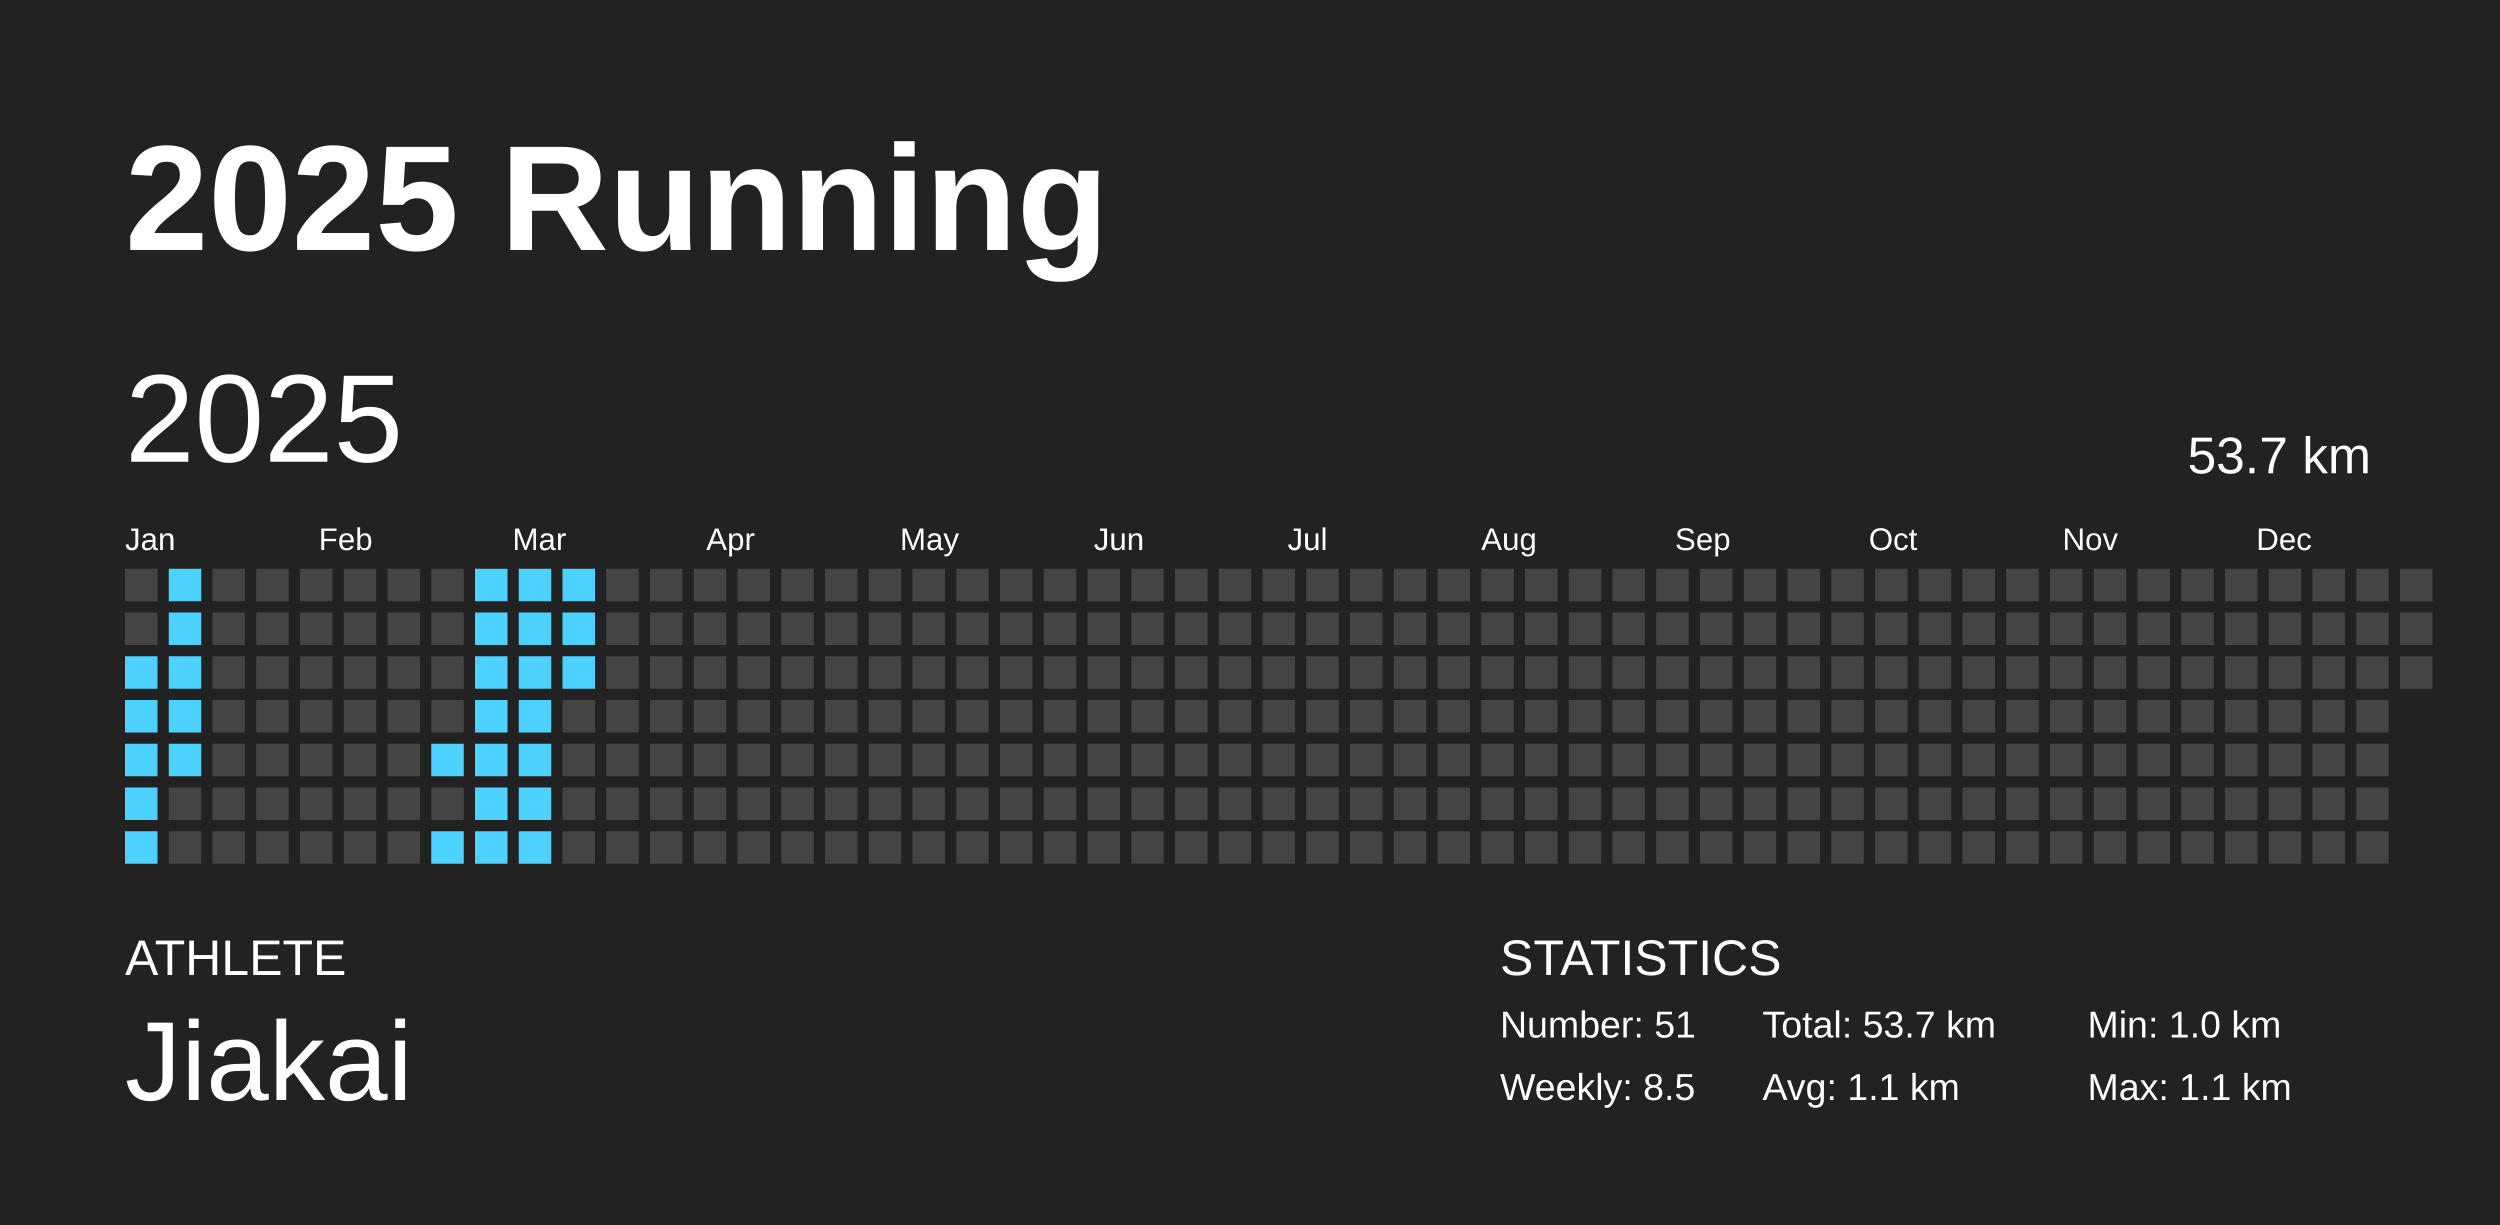
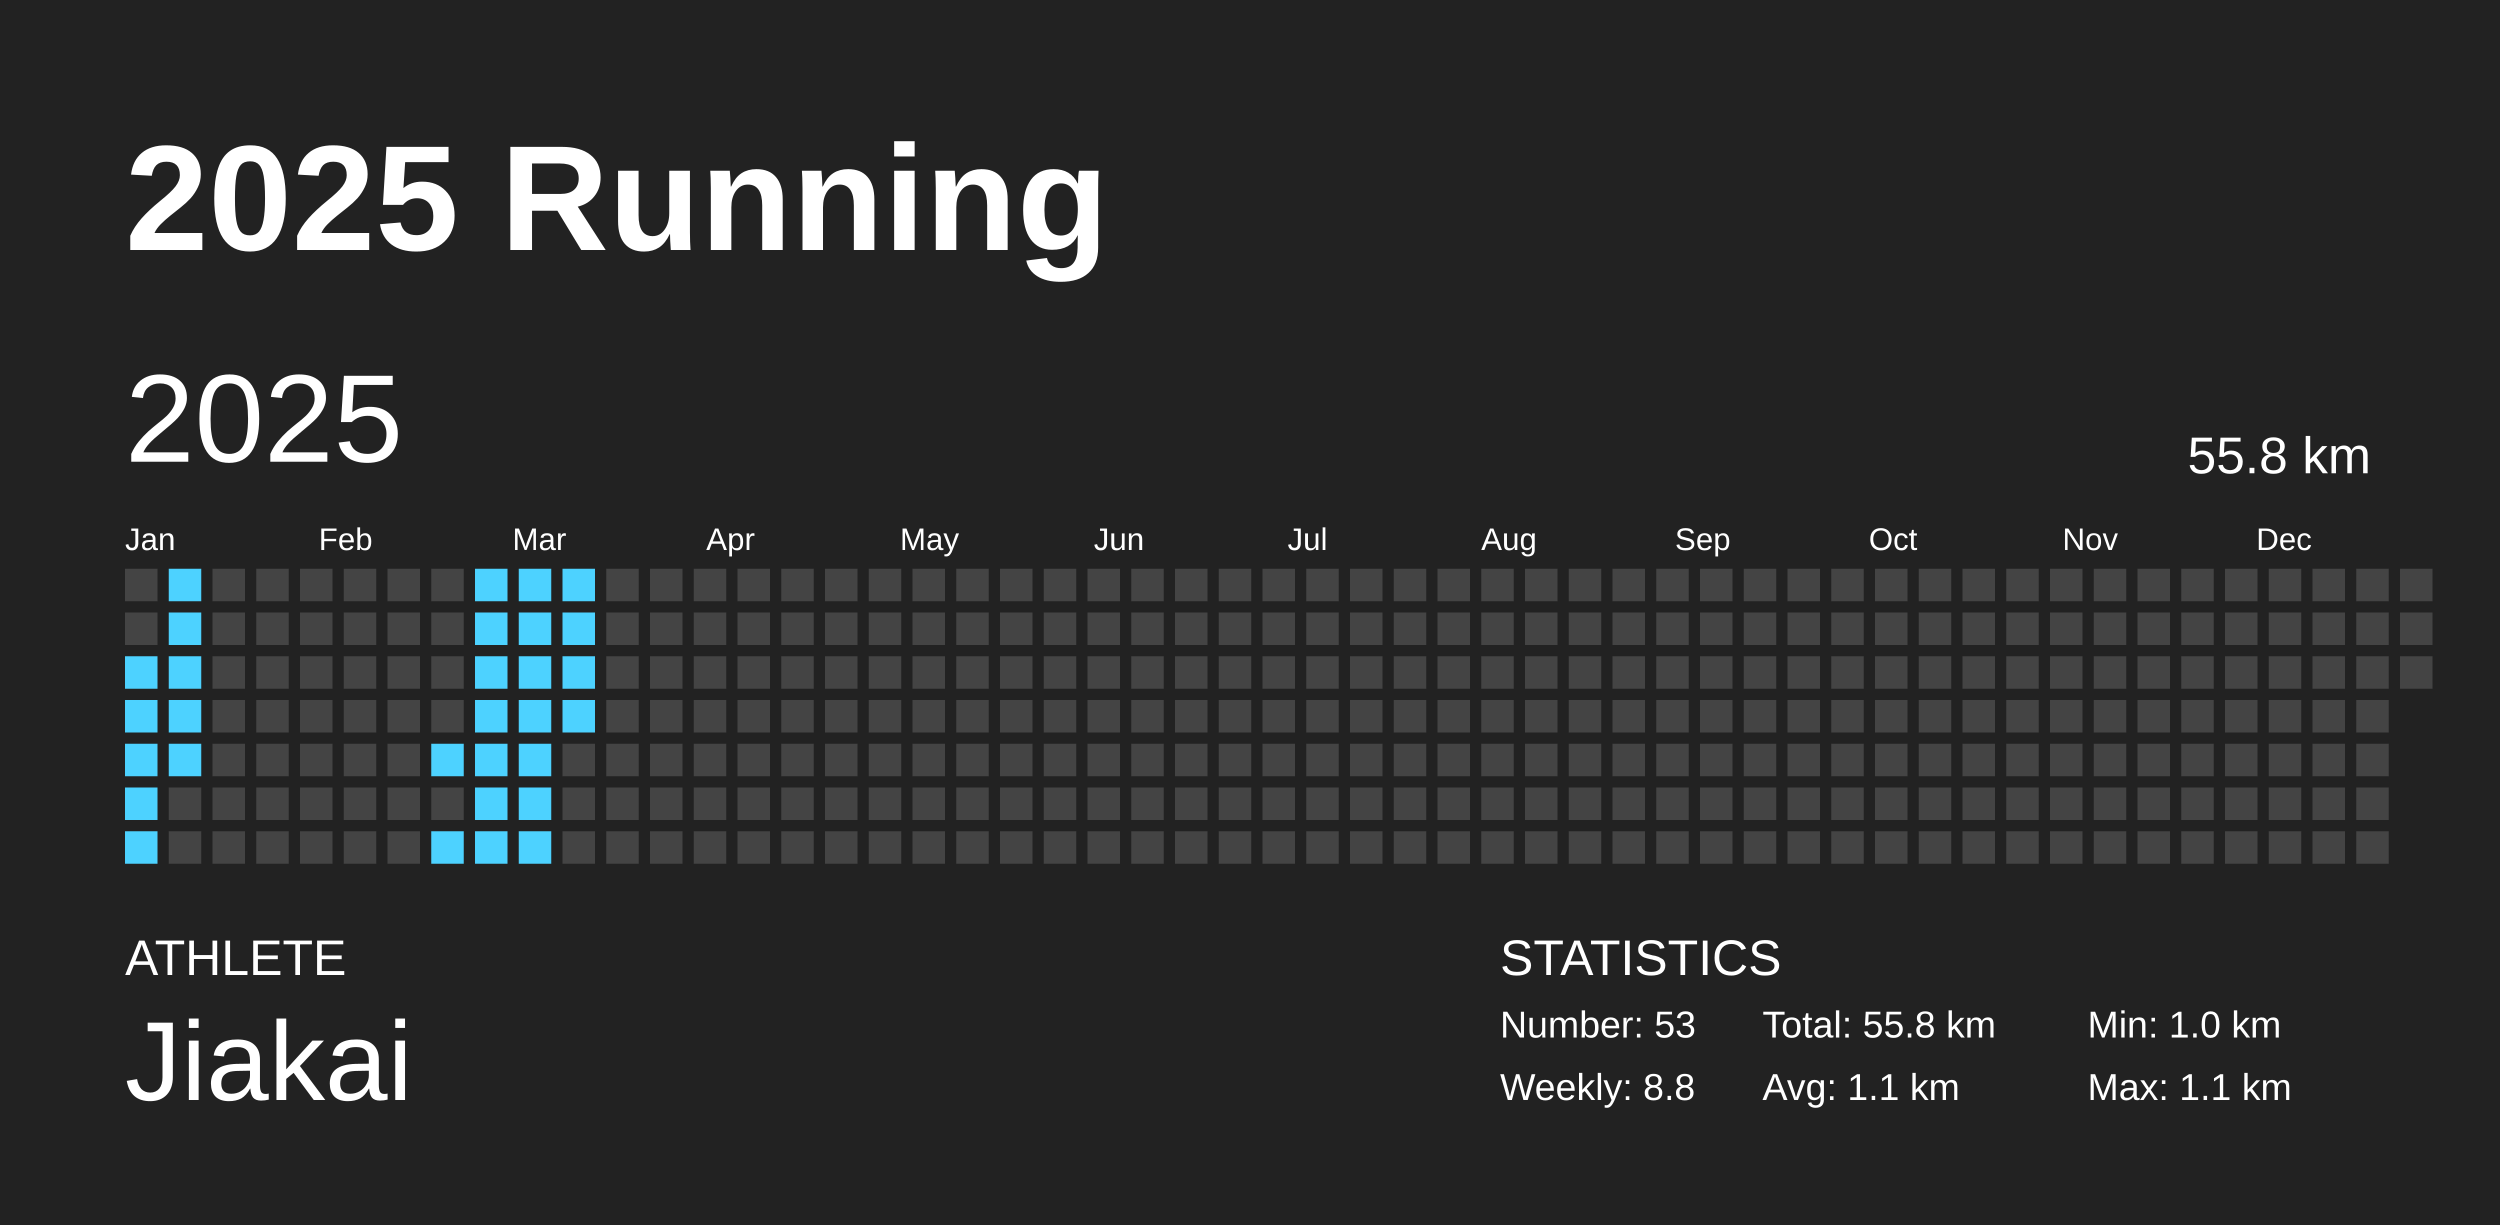
<svg xmlns="http://www.w3.org/2000/svg" baseProfile="full" height="98mm" version="1.1" viewBox="0,0,200,98" width="200mm">
  <defs />
  <rect fill="#222222" height="98" width="200" x="0" y="0" />
  <text fill="#FFFFFF" style="font-size:12px; font-family:Arial; font-weight:bold;" x="10" y="20">2025 Running</text>
  <text fill="#FFFFFF" style="font-size:4px; font-family:Arial" x="10" y="78">ATHLETE</text>
  <text fill="#FFFFFF" style="font-size:9px; font-family:Arial" x="10" y="88">Jiakai</text>
  <text fill="#FFFFFF" style="font-size:4px; font-family:Arial" x="120" y="78">STATISTICS</text>
-   <text fill="#FFFFFF" style="font-size:3px; font-family:Arial" x="120" y="83">Number: 51</text>
-   <text fill="#FFFFFF" style="font-size:3px; font-family:Arial" x="120" y="88">Weekly: 8.5</text>
-   <text fill="#FFFFFF" style="font-size:3px; font-family:Arial" x="141" y="83">Total: 53.7 km</text>
+   <text fill="#FFFFFF" style="font-size:3px; font-family:Arial" x="120" y="83">Number: 53</text>
+   <text fill="#FFFFFF" style="font-size:3px; font-family:Arial" x="120" y="88">Weekly: 8.8</text>
+   <text fill="#FFFFFF" style="font-size:3px; font-family:Arial" x="141" y="83">Total: 55.8 km</text>
  <text fill="#FFFFFF" style="font-size:3px; font-family:Arial" x="141" y="88">Avg: 1.1 km</text>
  <text fill="#FFFFFF" style="font-size:3px; font-family:Arial" x="167" y="83">Min: 1.0 km</text>
  <text fill="#FFFFFF" style="font-size:3px; font-family:Arial" x="167" y="88">Max: 1.1 km</text>
  <text dominant-baseline="hanging" fill="#FFFFFF" style="font-size:10.0px; font-family:Arial;" x="10" y="30">2025</text>
-   <text dominant-baseline="hanging" fill="#FFFFFF" style="font-size:4.125px; font-family:Arial;" x="175" y="35">53.7 km</text>
+   <text dominant-baseline="hanging" fill="#FFFFFF" style="font-size:4.125px; font-family:Arial;" x="175" y="35">55.8 km</text>
  <text fill="#FFFFFF" style="font-size:2.5px; font-family:Arial" x="10.0" y="44">Jan</text>
  <text fill="#FFFFFF" style="font-size:2.5px; font-family:Arial" x="25.5" y="44">Feb</text>
  <text fill="#FFFFFF" style="font-size:2.5px; font-family:Arial" x="41.0" y="44">Mar</text>
  <text fill="#FFFFFF" style="font-size:2.5px; font-family:Arial" x="56.5" y="44">Apr</text>
  <text fill="#FFFFFF" style="font-size:2.5px; font-family:Arial" x="72.0" y="44">May</text>
  <text fill="#FFFFFF" style="font-size:2.5px; font-family:Arial" x="87.5" y="44">Jun</text>
  <text fill="#FFFFFF" style="font-size:2.5px; font-family:Arial" x="103.0" y="44">Jul</text>
  <text fill="#FFFFFF" style="font-size:2.5px; font-family:Arial" x="118.5" y="44">Aug</text>
  <text fill="#FFFFFF" style="font-size:2.5px; font-family:Arial" x="134.0" y="44">Sep</text>
  <text fill="#FFFFFF" style="font-size:2.5px; font-family:Arial" x="149.5" y="44">Oct</text>
  <text fill="#FFFFFF" style="font-size:2.5px; font-family:Arial" x="165.0" y="44">Nov</text>
  <text fill="#FFFFFF" style="font-size:2.5px; font-family:Arial" x="180.5" y="44">Dec</text>
  <rect fill="#444444" height="2.6" width="2.6" x="10.0" y="45.5" />
  <rect fill="#444444" height="2.6" width="2.6" x="10.0" y="49.0" />
  <rect fill="#4dd2ff" height="2.6" width="2.6" x="10.0" y="52.5" />
  <rect fill="#4dd2ff" height="2.6" width="2.6" x="10.0" y="56.0" />
  <rect fill="#4dd2ff" height="2.6" width="2.6" x="10.0" y="59.5" />
  <rect fill="#4dd2ff" height="2.6" width="2.6" x="10.0" y="63.0" />
  <rect fill="#4dd2ff" height="2.6" width="2.6" x="10.0" y="66.5" />
  <rect fill="#4dd2ff" height="2.6" width="2.6" x="13.5" y="45.5" />
  <rect fill="#4dd2ff" height="2.6" width="2.6" x="13.5" y="49.0" />
  <rect fill="#4dd2ff" height="2.6" width="2.6" x="13.5" y="52.5" />
  <rect fill="#4dd2ff" height="2.6" width="2.6" x="13.5" y="56.0" />
  <rect fill="#4dd2ff" height="2.6" width="2.6" x="13.5" y="59.5" />
  <rect fill="#444444" height="2.6" width="2.6" x="13.5" y="63.0" />
  <rect fill="#444444" height="2.6" width="2.6" x="13.5" y="66.5" />
  <rect fill="#444444" height="2.6" width="2.6" x="17.0" y="45.5" />
  <rect fill="#444444" height="2.6" width="2.6" x="17.0" y="49.0" />
  <rect fill="#444444" height="2.6" width="2.6" x="17.0" y="52.5" />
  <rect fill="#444444" height="2.6" width="2.6" x="17.0" y="56.0" />
  <rect fill="#444444" height="2.6" width="2.6" x="17.0" y="59.5" />
  <rect fill="#444444" height="2.6" width="2.6" x="17.0" y="63.0" />
  <rect fill="#444444" height="2.6" width="2.6" x="17.0" y="66.5" />
  <rect fill="#444444" height="2.6" width="2.6" x="20.5" y="45.5" />
  <rect fill="#444444" height="2.6" width="2.6" x="20.5" y="49.0" />
  <rect fill="#444444" height="2.6" width="2.6" x="20.5" y="52.5" />
  <rect fill="#444444" height="2.6" width="2.6" x="20.5" y="56.0" />
  <rect fill="#444444" height="2.6" width="2.6" x="20.5" y="59.5" />
  <rect fill="#444444" height="2.6" width="2.6" x="20.5" y="63.0" />
  <rect fill="#444444" height="2.6" width="2.6" x="20.5" y="66.5" />
  <rect fill="#444444" height="2.6" width="2.6" x="24.0" y="45.5" />
  <rect fill="#444444" height="2.6" width="2.6" x="24.0" y="49.0" />
  <rect fill="#444444" height="2.6" width="2.6" x="24.0" y="52.5" />
  <rect fill="#444444" height="2.6" width="2.6" x="24.0" y="56.0" />
  <rect fill="#444444" height="2.6" width="2.6" x="24.0" y="59.5" />
  <rect fill="#444444" height="2.6" width="2.6" x="24.0" y="63.0" />
  <rect fill="#444444" height="2.6" width="2.6" x="24.0" y="66.5" />
  <rect fill="#444444" height="2.6" width="2.6" x="27.5" y="45.5" />
  <rect fill="#444444" height="2.6" width="2.6" x="27.5" y="49.0" />
  <rect fill="#444444" height="2.6" width="2.6" x="27.5" y="52.5" />
  <rect fill="#444444" height="2.6" width="2.6" x="27.5" y="56.0" />
  <rect fill="#444444" height="2.6" width="2.6" x="27.5" y="59.5" />
  <rect fill="#444444" height="2.6" width="2.6" x="27.5" y="63.0" />
  <rect fill="#444444" height="2.6" width="2.6" x="27.5" y="66.5" />
  <rect fill="#444444" height="2.6" width="2.6" x="31.0" y="45.5" />
  <rect fill="#444444" height="2.6" width="2.6" x="31.0" y="49.0" />
  <rect fill="#444444" height="2.6" width="2.6" x="31.0" y="52.5" />
  <rect fill="#444444" height="2.6" width="2.6" x="31.0" y="56.0" />
  <rect fill="#444444" height="2.6" width="2.6" x="31.0" y="59.5" />
  <rect fill="#444444" height="2.6" width="2.6" x="31.0" y="63.0" />
  <rect fill="#444444" height="2.6" width="2.6" x="31.0" y="66.5" />
  <rect fill="#444444" height="2.6" width="2.6" x="34.5" y="45.5" />
  <rect fill="#444444" height="2.6" width="2.6" x="34.5" y="49.0" />
  <rect fill="#444444" height="2.6" width="2.6" x="34.5" y="52.5" />
  <rect fill="#444444" height="2.6" width="2.6" x="34.5" y="56.0" />
  <rect fill="#4dd2ff" height="2.6" width="2.6" x="34.5" y="59.5" />
  <rect fill="#444444" height="2.6" width="2.6" x="34.5" y="63.0" />
  <rect fill="#4dd2ff" height="2.6" width="2.6" x="34.5" y="66.5" />
  <rect fill="#4dd2ff" height="2.6" width="2.6" x="38.0" y="45.5" />
  <rect fill="#4dd2ff" height="2.6" width="2.6" x="38.0" y="49.0" />
  <rect fill="#4dd2ff" height="2.6" width="2.6" x="38.0" y="52.5" />
  <rect fill="#4dd2ff" height="2.6" width="2.6" x="38.0" y="56.0" />
  <rect fill="#4dd2ff" height="2.6" width="2.6" x="38.0" y="59.5" />
  <rect fill="#4dd2ff" height="2.6" width="2.6" x="38.0" y="63.0" />
  <rect fill="#4dd2ff" height="2.6" width="2.6" x="38.0" y="66.5" />
  <rect fill="#4dd2ff" height="2.6" width="2.6" x="41.5" y="45.5" />
  <rect fill="#4dd2ff" height="2.6" width="2.6" x="41.5" y="49.0" />
  <rect fill="#4dd2ff" height="2.6" width="2.6" x="41.5" y="52.5" />
  <rect fill="#4dd2ff" height="2.6" width="2.6" x="41.5" y="56.0" />
  <rect fill="#4dd2ff" height="2.6" width="2.6" x="41.5" y="59.5" />
  <rect fill="#4dd2ff" height="2.6" width="2.6" x="41.5" y="63.0" />
  <rect fill="#4dd2ff" height="2.6" width="2.6" x="41.5" y="66.5" />
  <rect fill="#4dd2ff" height="2.6" width="2.6" x="45.0" y="45.5" />
  <rect fill="#4dd2ff" height="2.6" width="2.6" x="45.0" y="49.0" />
  <rect fill="#4dd2ff" height="2.6" width="2.6" x="45.0" y="52.5" />
-   <rect fill="#444444" height="2.6" width="2.6" x="45.0" y="56.0" />
+   <rect fill="#4dd2ff" height="2.6" width="2.6" x="45.0" y="56.0" />
  <rect fill="#444444" height="2.6" width="2.6" x="45.0" y="59.5" />
  <rect fill="#444444" height="2.6" width="2.6" x="45.0" y="63.0" />
  <rect fill="#444444" height="2.6" width="2.6" x="45.0" y="66.5" />
  <rect fill="#444444" height="2.6" width="2.6" x="48.5" y="45.5" />
  <rect fill="#444444" height="2.6" width="2.6" x="48.5" y="49.0" />
  <rect fill="#444444" height="2.6" width="2.6" x="48.5" y="52.5" />
  <rect fill="#444444" height="2.6" width="2.6" x="48.5" y="56.0" />
  <rect fill="#444444" height="2.6" width="2.6" x="48.5" y="59.5" />
  <rect fill="#444444" height="2.6" width="2.6" x="48.5" y="63.0" />
  <rect fill="#444444" height="2.6" width="2.6" x="48.5" y="66.5" />
  <rect fill="#444444" height="2.6" width="2.6" x="52.0" y="45.5" />
  <rect fill="#444444" height="2.6" width="2.6" x="52.0" y="49.0" />
  <rect fill="#444444" height="2.6" width="2.6" x="52.0" y="52.5" />
  <rect fill="#444444" height="2.6" width="2.6" x="52.0" y="56.0" />
  <rect fill="#444444" height="2.6" width="2.6" x="52.0" y="59.5" />
  <rect fill="#444444" height="2.6" width="2.6" x="52.0" y="63.0" />
  <rect fill="#444444" height="2.6" width="2.6" x="52.0" y="66.5" />
  <rect fill="#444444" height="2.6" width="2.6" x="55.5" y="45.5" />
  <rect fill="#444444" height="2.6" width="2.6" x="55.5" y="49.0" />
  <rect fill="#444444" height="2.6" width="2.6" x="55.5" y="52.5" />
  <rect fill="#444444" height="2.6" width="2.6" x="55.5" y="56.0" />
  <rect fill="#444444" height="2.6" width="2.6" x="55.5" y="59.5" />
  <rect fill="#444444" height="2.6" width="2.6" x="55.5" y="63.0" />
  <rect fill="#444444" height="2.6" width="2.6" x="55.5" y="66.5" />
  <rect fill="#444444" height="2.6" width="2.6" x="59.0" y="45.5" />
  <rect fill="#444444" height="2.6" width="2.6" x="59.0" y="49.0" />
  <rect fill="#444444" height="2.6" width="2.6" x="59.0" y="52.5" />
  <rect fill="#444444" height="2.6" width="2.6" x="59.0" y="56.0" />
  <rect fill="#444444" height="2.6" width="2.6" x="59.0" y="59.5" />
  <rect fill="#444444" height="2.6" width="2.6" x="59.0" y="63.0" />
  <rect fill="#444444" height="2.6" width="2.6" x="59.0" y="66.5" />
  <rect fill="#444444" height="2.6" width="2.6" x="62.5" y="45.5" />
  <rect fill="#444444" height="2.6" width="2.6" x="62.5" y="49.0" />
  <rect fill="#444444" height="2.6" width="2.6" x="62.5" y="52.5" />
  <rect fill="#444444" height="2.6" width="2.6" x="62.5" y="56.0" />
  <rect fill="#444444" height="2.6" width="2.6" x="62.5" y="59.5" />
  <rect fill="#444444" height="2.6" width="2.6" x="62.5" y="63.0" />
  <rect fill="#444444" height="2.6" width="2.6" x="62.5" y="66.5" />
  <rect fill="#444444" height="2.6" width="2.6" x="66.0" y="45.5" />
  <rect fill="#444444" height="2.6" width="2.6" x="66.0" y="49.0" />
  <rect fill="#444444" height="2.6" width="2.6" x="66.0" y="52.5" />
  <rect fill="#444444" height="2.6" width="2.6" x="66.0" y="56.0" />
  <rect fill="#444444" height="2.6" width="2.6" x="66.0" y="59.5" />
  <rect fill="#444444" height="2.6" width="2.6" x="66.0" y="63.0" />
  <rect fill="#444444" height="2.6" width="2.6" x="66.0" y="66.5" />
  <rect fill="#444444" height="2.6" width="2.6" x="69.5" y="45.5" />
  <rect fill="#444444" height="2.6" width="2.6" x="69.5" y="49.0" />
  <rect fill="#444444" height="2.6" width="2.6" x="69.5" y="52.5" />
  <rect fill="#444444" height="2.6" width="2.6" x="69.5" y="56.0" />
  <rect fill="#444444" height="2.6" width="2.6" x="69.5" y="59.5" />
  <rect fill="#444444" height="2.6" width="2.6" x="69.5" y="63.0" />
  <rect fill="#444444" height="2.6" width="2.6" x="69.5" y="66.5" />
  <rect fill="#444444" height="2.6" width="2.6" x="73.0" y="45.5" />
  <rect fill="#444444" height="2.6" width="2.6" x="73.0" y="49.0" />
  <rect fill="#444444" height="2.6" width="2.6" x="73.0" y="52.5" />
  <rect fill="#444444" height="2.6" width="2.6" x="73.0" y="56.0" />
  <rect fill="#444444" height="2.6" width="2.6" x="73.0" y="59.5" />
  <rect fill="#444444" height="2.6" width="2.6" x="73.0" y="63.0" />
  <rect fill="#444444" height="2.6" width="2.6" x="73.0" y="66.5" />
  <rect fill="#444444" height="2.6" width="2.6" x="76.5" y="45.5" />
  <rect fill="#444444" height="2.6" width="2.6" x="76.5" y="49.0" />
  <rect fill="#444444" height="2.6" width="2.6" x="76.5" y="52.5" />
  <rect fill="#444444" height="2.6" width="2.6" x="76.5" y="56.0" />
  <rect fill="#444444" height="2.6" width="2.6" x="76.5" y="59.5" />
  <rect fill="#444444" height="2.6" width="2.6" x="76.5" y="63.0" />
  <rect fill="#444444" height="2.6" width="2.6" x="76.5" y="66.5" />
  <rect fill="#444444" height="2.6" width="2.6" x="80.0" y="45.5" />
  <rect fill="#444444" height="2.6" width="2.6" x="80.0" y="49.0" />
  <rect fill="#444444" height="2.6" width="2.6" x="80.0" y="52.5" />
  <rect fill="#444444" height="2.6" width="2.6" x="80.0" y="56.0" />
  <rect fill="#444444" height="2.6" width="2.6" x="80.0" y="59.5" />
  <rect fill="#444444" height="2.6" width="2.6" x="80.0" y="63.0" />
  <rect fill="#444444" height="2.6" width="2.6" x="80.0" y="66.5" />
  <rect fill="#444444" height="2.6" width="2.6" x="83.5" y="45.5" />
  <rect fill="#444444" height="2.6" width="2.6" x="83.5" y="49.0" />
  <rect fill="#444444" height="2.6" width="2.6" x="83.5" y="52.5" />
  <rect fill="#444444" height="2.6" width="2.6" x="83.5" y="56.0" />
  <rect fill="#444444" height="2.6" width="2.6" x="83.5" y="59.5" />
  <rect fill="#444444" height="2.6" width="2.6" x="83.5" y="63.0" />
  <rect fill="#444444" height="2.6" width="2.6" x="83.5" y="66.5" />
  <rect fill="#444444" height="2.6" width="2.6" x="87.0" y="45.5" />
  <rect fill="#444444" height="2.6" width="2.6" x="87.0" y="49.0" />
  <rect fill="#444444" height="2.6" width="2.6" x="87.0" y="52.5" />
  <rect fill="#444444" height="2.6" width="2.6" x="87.0" y="56.0" />
  <rect fill="#444444" height="2.6" width="2.6" x="87.0" y="59.5" />
  <rect fill="#444444" height="2.6" width="2.6" x="87.0" y="63.0" />
  <rect fill="#444444" height="2.6" width="2.6" x="87.0" y="66.5" />
  <rect fill="#444444" height="2.6" width="2.6" x="90.5" y="45.5" />
  <rect fill="#444444" height="2.6" width="2.6" x="90.5" y="49.0" />
  <rect fill="#444444" height="2.6" width="2.6" x="90.5" y="52.5" />
  <rect fill="#444444" height="2.6" width="2.6" x="90.5" y="56.0" />
  <rect fill="#444444" height="2.6" width="2.6" x="90.5" y="59.5" />
  <rect fill="#444444" height="2.6" width="2.6" x="90.5" y="63.0" />
  <rect fill="#444444" height="2.6" width="2.6" x="90.5" y="66.5" />
  <rect fill="#444444" height="2.6" width="2.6" x="94.0" y="45.5" />
  <rect fill="#444444" height="2.6" width="2.6" x="94.0" y="49.0" />
  <rect fill="#444444" height="2.6" width="2.6" x="94.0" y="52.5" />
  <rect fill="#444444" height="2.6" width="2.6" x="94.0" y="56.0" />
  <rect fill="#444444" height="2.6" width="2.6" x="94.0" y="59.5" />
  <rect fill="#444444" height="2.6" width="2.6" x="94.0" y="63.0" />
  <rect fill="#444444" height="2.6" width="2.6" x="94.0" y="66.5" />
  <rect fill="#444444" height="2.6" width="2.6" x="97.5" y="45.5" />
  <rect fill="#444444" height="2.6" width="2.6" x="97.5" y="49.0" />
  <rect fill="#444444" height="2.6" width="2.6" x="97.5" y="52.5" />
  <rect fill="#444444" height="2.6" width="2.6" x="97.5" y="56.0" />
  <rect fill="#444444" height="2.6" width="2.6" x="97.5" y="59.5" />
  <rect fill="#444444" height="2.6" width="2.6" x="97.5" y="63.0" />
  <rect fill="#444444" height="2.6" width="2.6" x="97.5" y="66.5" />
  <rect fill="#444444" height="2.6" width="2.6" x="101.0" y="45.5" />
  <rect fill="#444444" height="2.6" width="2.6" x="101.0" y="49.0" />
  <rect fill="#444444" height="2.6" width="2.6" x="101.0" y="52.5" />
  <rect fill="#444444" height="2.6" width="2.6" x="101.0" y="56.0" />
  <rect fill="#444444" height="2.6" width="2.6" x="101.0" y="59.5" />
  <rect fill="#444444" height="2.6" width="2.6" x="101.0" y="63.0" />
  <rect fill="#444444" height="2.6" width="2.6" x="101.0" y="66.5" />
  <rect fill="#444444" height="2.6" width="2.6" x="104.5" y="45.5" />
  <rect fill="#444444" height="2.6" width="2.6" x="104.5" y="49.0" />
  <rect fill="#444444" height="2.6" width="2.6" x="104.5" y="52.5" />
  <rect fill="#444444" height="2.6" width="2.6" x="104.5" y="56.0" />
  <rect fill="#444444" height="2.6" width="2.6" x="104.5" y="59.5" />
  <rect fill="#444444" height="2.6" width="2.6" x="104.5" y="63.0" />
  <rect fill="#444444" height="2.6" width="2.6" x="104.5" y="66.5" />
  <rect fill="#444444" height="2.6" width="2.6" x="108.0" y="45.5" />
  <rect fill="#444444" height="2.6" width="2.6" x="108.0" y="49.0" />
  <rect fill="#444444" height="2.6" width="2.6" x="108.0" y="52.5" />
  <rect fill="#444444" height="2.6" width="2.6" x="108.0" y="56.0" />
  <rect fill="#444444" height="2.6" width="2.6" x="108.0" y="59.5" />
  <rect fill="#444444" height="2.6" width="2.6" x="108.0" y="63.0" />
  <rect fill="#444444" height="2.6" width="2.6" x="108.0" y="66.5" />
  <rect fill="#444444" height="2.6" width="2.6" x="111.5" y="45.5" />
  <rect fill="#444444" height="2.6" width="2.6" x="111.5" y="49.0" />
  <rect fill="#444444" height="2.6" width="2.6" x="111.5" y="52.5" />
  <rect fill="#444444" height="2.6" width="2.6" x="111.5" y="56.0" />
  <rect fill="#444444" height="2.6" width="2.6" x="111.5" y="59.5" />
  <rect fill="#444444" height="2.6" width="2.6" x="111.5" y="63.0" />
  <rect fill="#444444" height="2.6" width="2.6" x="111.5" y="66.5" />
  <rect fill="#444444" height="2.6" width="2.6" x="115.0" y="45.5" />
  <rect fill="#444444" height="2.6" width="2.6" x="115.0" y="49.0" />
  <rect fill="#444444" height="2.6" width="2.6" x="115.0" y="52.5" />
  <rect fill="#444444" height="2.6" width="2.6" x="115.0" y="56.0" />
  <rect fill="#444444" height="2.6" width="2.6" x="115.0" y="59.5" />
  <rect fill="#444444" height="2.6" width="2.6" x="115.0" y="63.0" />
  <rect fill="#444444" height="2.6" width="2.6" x="115.0" y="66.5" />
  <rect fill="#444444" height="2.6" width="2.6" x="118.5" y="45.5" />
  <rect fill="#444444" height="2.6" width="2.6" x="118.5" y="49.0" />
  <rect fill="#444444" height="2.6" width="2.6" x="118.5" y="52.5" />
  <rect fill="#444444" height="2.6" width="2.6" x="118.5" y="56.0" />
  <rect fill="#444444" height="2.6" width="2.6" x="118.5" y="59.5" />
  <rect fill="#444444" height="2.6" width="2.6" x="118.5" y="63.0" />
  <rect fill="#444444" height="2.6" width="2.6" x="118.5" y="66.5" />
  <rect fill="#444444" height="2.6" width="2.6" x="122.0" y="45.5" />
  <rect fill="#444444" height="2.6" width="2.6" x="122.0" y="49.0" />
  <rect fill="#444444" height="2.6" width="2.6" x="122.0" y="52.5" />
  <rect fill="#444444" height="2.6" width="2.6" x="122.0" y="56.0" />
  <rect fill="#444444" height="2.6" width="2.6" x="122.0" y="59.5" />
  <rect fill="#444444" height="2.6" width="2.6" x="122.0" y="63.0" />
  <rect fill="#444444" height="2.6" width="2.6" x="122.0" y="66.5" />
  <rect fill="#444444" height="2.6" width="2.6" x="125.5" y="45.5" />
  <rect fill="#444444" height="2.6" width="2.6" x="125.5" y="49.0" />
  <rect fill="#444444" height="2.6" width="2.6" x="125.5" y="52.5" />
  <rect fill="#444444" height="2.6" width="2.6" x="125.5" y="56.0" />
  <rect fill="#444444" height="2.6" width="2.6" x="125.5" y="59.5" />
  <rect fill="#444444" height="2.6" width="2.6" x="125.5" y="63.0" />
  <rect fill="#444444" height="2.6" width="2.6" x="125.5" y="66.5" />
  <rect fill="#444444" height="2.6" width="2.6" x="129.0" y="45.5" />
  <rect fill="#444444" height="2.6" width="2.6" x="129.0" y="49.0" />
  <rect fill="#444444" height="2.6" width="2.6" x="129.0" y="52.5" />
  <rect fill="#444444" height="2.6" width="2.6" x="129.0" y="56.0" />
  <rect fill="#444444" height="2.6" width="2.6" x="129.0" y="59.5" />
  <rect fill="#444444" height="2.6" width="2.6" x="129.0" y="63.0" />
  <rect fill="#444444" height="2.6" width="2.6" x="129.0" y="66.5" />
  <rect fill="#444444" height="2.6" width="2.6" x="132.5" y="45.5" />
  <rect fill="#444444" height="2.6" width="2.6" x="132.5" y="49.0" />
  <rect fill="#444444" height="2.6" width="2.6" x="132.5" y="52.5" />
  <rect fill="#444444" height="2.6" width="2.6" x="132.5" y="56.0" />
  <rect fill="#444444" height="2.6" width="2.6" x="132.5" y="59.5" />
  <rect fill="#444444" height="2.6" width="2.6" x="132.5" y="63.0" />
  <rect fill="#444444" height="2.6" width="2.6" x="132.5" y="66.5" />
  <rect fill="#444444" height="2.6" width="2.6" x="136.0" y="45.5" />
  <rect fill="#444444" height="2.6" width="2.6" x="136.0" y="49.0" />
  <rect fill="#444444" height="2.6" width="2.6" x="136.0" y="52.5" />
  <rect fill="#444444" height="2.6" width="2.6" x="136.0" y="56.0" />
  <rect fill="#444444" height="2.6" width="2.6" x="136.0" y="59.5" />
  <rect fill="#444444" height="2.6" width="2.6" x="136.0" y="63.0" />
  <rect fill="#444444" height="2.6" width="2.6" x="136.0" y="66.5" />
  <rect fill="#444444" height="2.6" width="2.6" x="139.5" y="45.5" />
  <rect fill="#444444" height="2.6" width="2.6" x="139.5" y="49.0" />
  <rect fill="#444444" height="2.6" width="2.6" x="139.5" y="52.5" />
  <rect fill="#444444" height="2.6" width="2.6" x="139.5" y="56.0" />
  <rect fill="#444444" height="2.6" width="2.6" x="139.5" y="59.5" />
  <rect fill="#444444" height="2.6" width="2.6" x="139.5" y="63.0" />
  <rect fill="#444444" height="2.6" width="2.6" x="139.5" y="66.5" />
  <rect fill="#444444" height="2.6" width="2.6" x="143.0" y="45.5" />
  <rect fill="#444444" height="2.6" width="2.6" x="143.0" y="49.0" />
  <rect fill="#444444" height="2.6" width="2.6" x="143.0" y="52.5" />
  <rect fill="#444444" height="2.6" width="2.6" x="143.0" y="56.0" />
  <rect fill="#444444" height="2.6" width="2.6" x="143.0" y="59.5" />
  <rect fill="#444444" height="2.6" width="2.6" x="143.0" y="63.0" />
  <rect fill="#444444" height="2.6" width="2.6" x="143.0" y="66.5" />
  <rect fill="#444444" height="2.6" width="2.6" x="146.5" y="45.5" />
  <rect fill="#444444" height="2.6" width="2.6" x="146.5" y="49.0" />
  <rect fill="#444444" height="2.6" width="2.6" x="146.5" y="52.5" />
  <rect fill="#444444" height="2.6" width="2.6" x="146.5" y="56.0" />
  <rect fill="#444444" height="2.6" width="2.6" x="146.5" y="59.5" />
  <rect fill="#444444" height="2.6" width="2.6" x="146.5" y="63.0" />
  <rect fill="#444444" height="2.6" width="2.6" x="146.5" y="66.5" />
  <rect fill="#444444" height="2.6" width="2.6" x="150.0" y="45.5" />
  <rect fill="#444444" height="2.6" width="2.6" x="150.0" y="49.0" />
  <rect fill="#444444" height="2.6" width="2.6" x="150.0" y="52.5" />
  <rect fill="#444444" height="2.6" width="2.6" x="150.0" y="56.0" />
  <rect fill="#444444" height="2.6" width="2.6" x="150.0" y="59.5" />
  <rect fill="#444444" height="2.6" width="2.6" x="150.0" y="63.0" />
  <rect fill="#444444" height="2.6" width="2.6" x="150.0" y="66.5" />
  <rect fill="#444444" height="2.6" width="2.6" x="153.5" y="45.5" />
  <rect fill="#444444" height="2.6" width="2.6" x="153.5" y="49.0" />
  <rect fill="#444444" height="2.6" width="2.6" x="153.5" y="52.5" />
  <rect fill="#444444" height="2.6" width="2.6" x="153.5" y="56.0" />
  <rect fill="#444444" height="2.6" width="2.6" x="153.5" y="59.5" />
  <rect fill="#444444" height="2.6" width="2.6" x="153.5" y="63.0" />
  <rect fill="#444444" height="2.6" width="2.6" x="153.5" y="66.5" />
  <rect fill="#444444" height="2.6" width="2.6" x="157.0" y="45.5" />
  <rect fill="#444444" height="2.6" width="2.6" x="157.0" y="49.0" />
  <rect fill="#444444" height="2.6" width="2.6" x="157.0" y="52.5" />
  <rect fill="#444444" height="2.6" width="2.6" x="157.0" y="56.0" />
  <rect fill="#444444" height="2.6" width="2.6" x="157.0" y="59.5" />
  <rect fill="#444444" height="2.6" width="2.6" x="157.0" y="63.0" />
  <rect fill="#444444" height="2.6" width="2.6" x="157.0" y="66.5" />
  <rect fill="#444444" height="2.6" width="2.6" x="160.5" y="45.5" />
  <rect fill="#444444" height="2.6" width="2.6" x="160.5" y="49.0" />
  <rect fill="#444444" height="2.6" width="2.6" x="160.5" y="52.5" />
  <rect fill="#444444" height="2.6" width="2.6" x="160.5" y="56.0" />
  <rect fill="#444444" height="2.6" width="2.6" x="160.5" y="59.5" />
  <rect fill="#444444" height="2.6" width="2.6" x="160.5" y="63.0" />
  <rect fill="#444444" height="2.6" width="2.6" x="160.5" y="66.5" />
  <rect fill="#444444" height="2.6" width="2.6" x="164.0" y="45.5" />
  <rect fill="#444444" height="2.6" width="2.6" x="164.0" y="49.0" />
  <rect fill="#444444" height="2.6" width="2.6" x="164.0" y="52.5" />
  <rect fill="#444444" height="2.6" width="2.6" x="164.0" y="56.0" />
  <rect fill="#444444" height="2.6" width="2.6" x="164.0" y="59.5" />
  <rect fill="#444444" height="2.6" width="2.6" x="164.0" y="63.0" />
  <rect fill="#444444" height="2.6" width="2.6" x="164.0" y="66.5" />
  <rect fill="#444444" height="2.6" width="2.6" x="167.5" y="45.5" />
  <rect fill="#444444" height="2.6" width="2.6" x="167.5" y="49.0" />
  <rect fill="#444444" height="2.6" width="2.6" x="167.5" y="52.5" />
  <rect fill="#444444" height="2.6" width="2.6" x="167.5" y="56.0" />
  <rect fill="#444444" height="2.6" width="2.6" x="167.5" y="59.5" />
  <rect fill="#444444" height="2.6" width="2.6" x="167.5" y="63.0" />
  <rect fill="#444444" height="2.6" width="2.6" x="167.5" y="66.5" />
  <rect fill="#444444" height="2.6" width="2.6" x="171.0" y="45.5" />
  <rect fill="#444444" height="2.6" width="2.6" x="171.0" y="49.0" />
  <rect fill="#444444" height="2.6" width="2.6" x="171.0" y="52.5" />
  <rect fill="#444444" height="2.6" width="2.6" x="171.0" y="56.0" />
  <rect fill="#444444" height="2.6" width="2.6" x="171.0" y="59.5" />
  <rect fill="#444444" height="2.6" width="2.6" x="171.0" y="63.0" />
  <rect fill="#444444" height="2.6" width="2.6" x="171.0" y="66.5" />
  <rect fill="#444444" height="2.6" width="2.6" x="174.5" y="45.5" />
  <rect fill="#444444" height="2.6" width="2.6" x="174.5" y="49.0" />
  <rect fill="#444444" height="2.6" width="2.6" x="174.5" y="52.5" />
  <rect fill="#444444" height="2.6" width="2.6" x="174.5" y="56.0" />
  <rect fill="#444444" height="2.6" width="2.6" x="174.5" y="59.5" />
  <rect fill="#444444" height="2.6" width="2.6" x="174.5" y="63.0" />
  <rect fill="#444444" height="2.6" width="2.6" x="174.5" y="66.5" />
  <rect fill="#444444" height="2.6" width="2.6" x="178.0" y="45.5" />
  <rect fill="#444444" height="2.6" width="2.6" x="178.0" y="49.0" />
  <rect fill="#444444" height="2.6" width="2.6" x="178.0" y="52.5" />
  <rect fill="#444444" height="2.6" width="2.6" x="178.0" y="56.0" />
  <rect fill="#444444" height="2.6" width="2.6" x="178.0" y="59.5" />
  <rect fill="#444444" height="2.6" width="2.6" x="178.0" y="63.0" />
  <rect fill="#444444" height="2.6" width="2.6" x="178.0" y="66.5" />
  <rect fill="#444444" height="2.6" width="2.6" x="181.5" y="45.5" />
  <rect fill="#444444" height="2.6" width="2.6" x="181.5" y="49.0" />
  <rect fill="#444444" height="2.6" width="2.6" x="181.5" y="52.5" />
  <rect fill="#444444" height="2.6" width="2.6" x="181.5" y="56.0" />
  <rect fill="#444444" height="2.6" width="2.6" x="181.5" y="59.5" />
  <rect fill="#444444" height="2.6" width="2.6" x="181.5" y="63.0" />
  <rect fill="#444444" height="2.6" width="2.6" x="181.5" y="66.5" />
  <rect fill="#444444" height="2.6" width="2.6" x="185.0" y="45.5" />
  <rect fill="#444444" height="2.6" width="2.6" x="185.0" y="49.0" />
  <rect fill="#444444" height="2.6" width="2.6" x="185.0" y="52.5" />
  <rect fill="#444444" height="2.6" width="2.6" x="185.0" y="56.0" />
  <rect fill="#444444" height="2.6" width="2.6" x="185.0" y="59.5" />
  <rect fill="#444444" height="2.6" width="2.6" x="185.0" y="63.0" />
  <rect fill="#444444" height="2.6" width="2.6" x="185.0" y="66.5" />
  <rect fill="#444444" height="2.6" width="2.6" x="188.5" y="45.5" />
  <rect fill="#444444" height="2.6" width="2.6" x="188.5" y="49.0" />
  <rect fill="#444444" height="2.6" width="2.6" x="188.5" y="52.5" />
  <rect fill="#444444" height="2.6" width="2.6" x="188.5" y="56.0" />
  <rect fill="#444444" height="2.6" width="2.6" x="188.5" y="59.5" />
  <rect fill="#444444" height="2.6" width="2.6" x="188.5" y="63.0" />
  <rect fill="#444444" height="2.6" width="2.6" x="188.5" y="66.5" />
  <rect fill="#444444" height="2.6" width="2.6" x="192.0" y="45.5" />
  <rect fill="#444444" height="2.6" width="2.6" x="192.0" y="49.0" />
  <rect fill="#444444" height="2.6" width="2.6" x="192.0" y="52.5" />
</svg>
